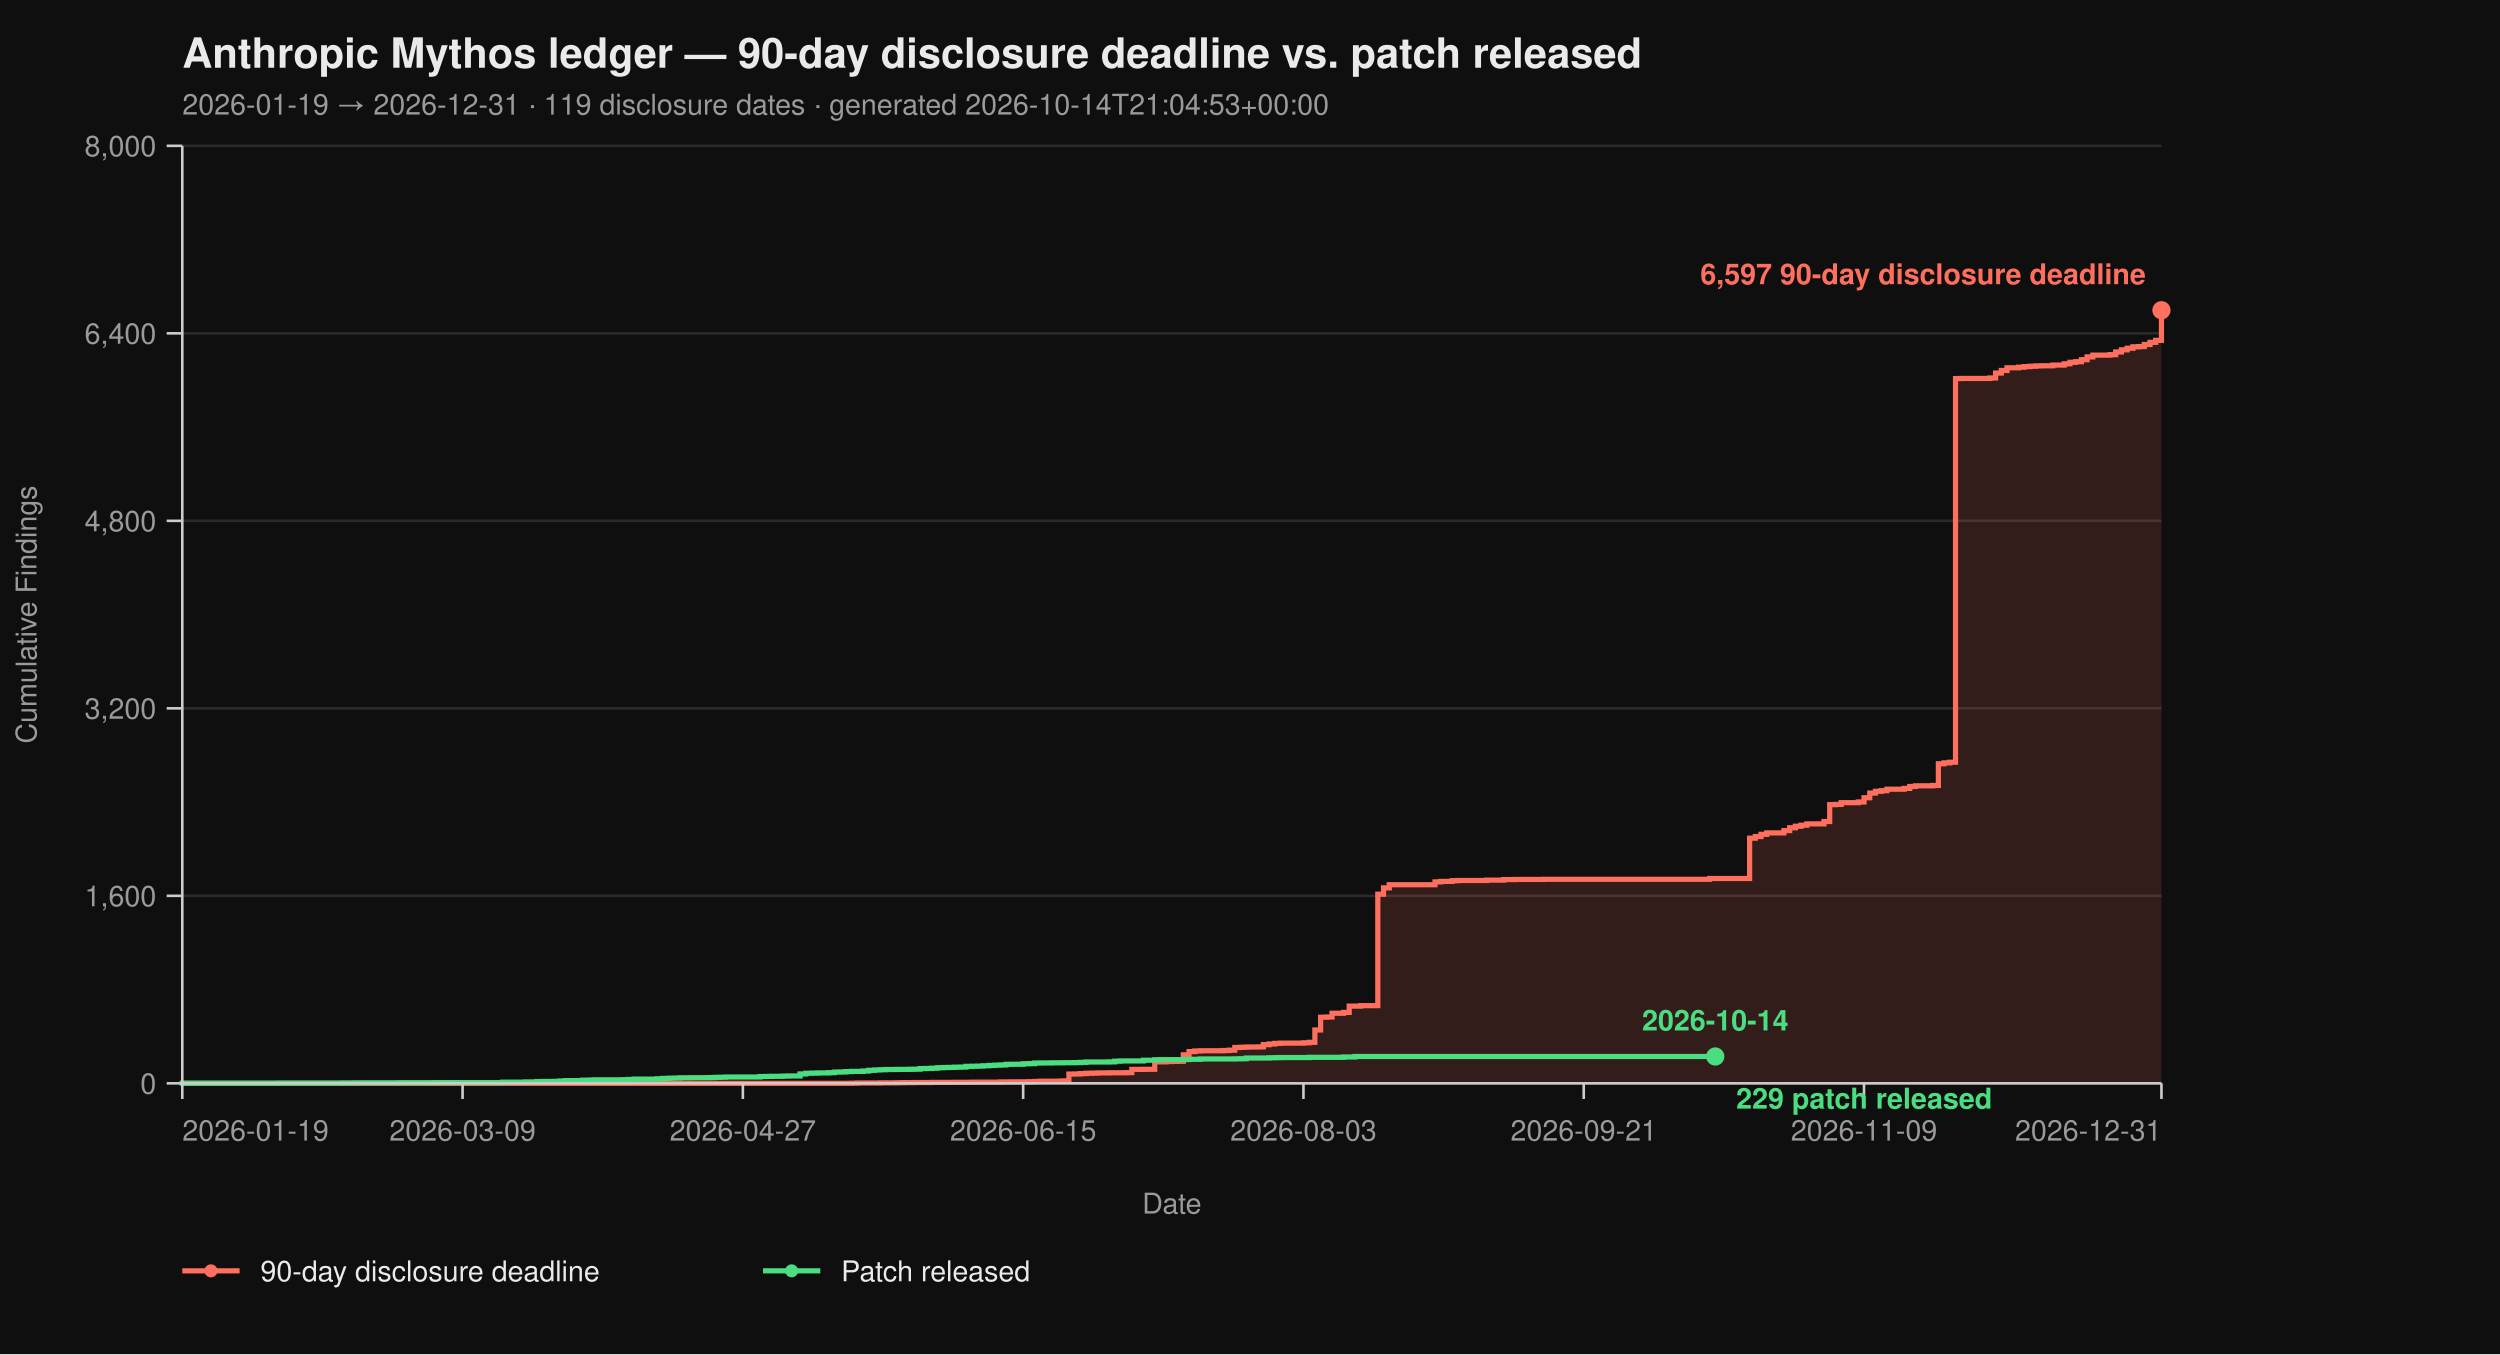
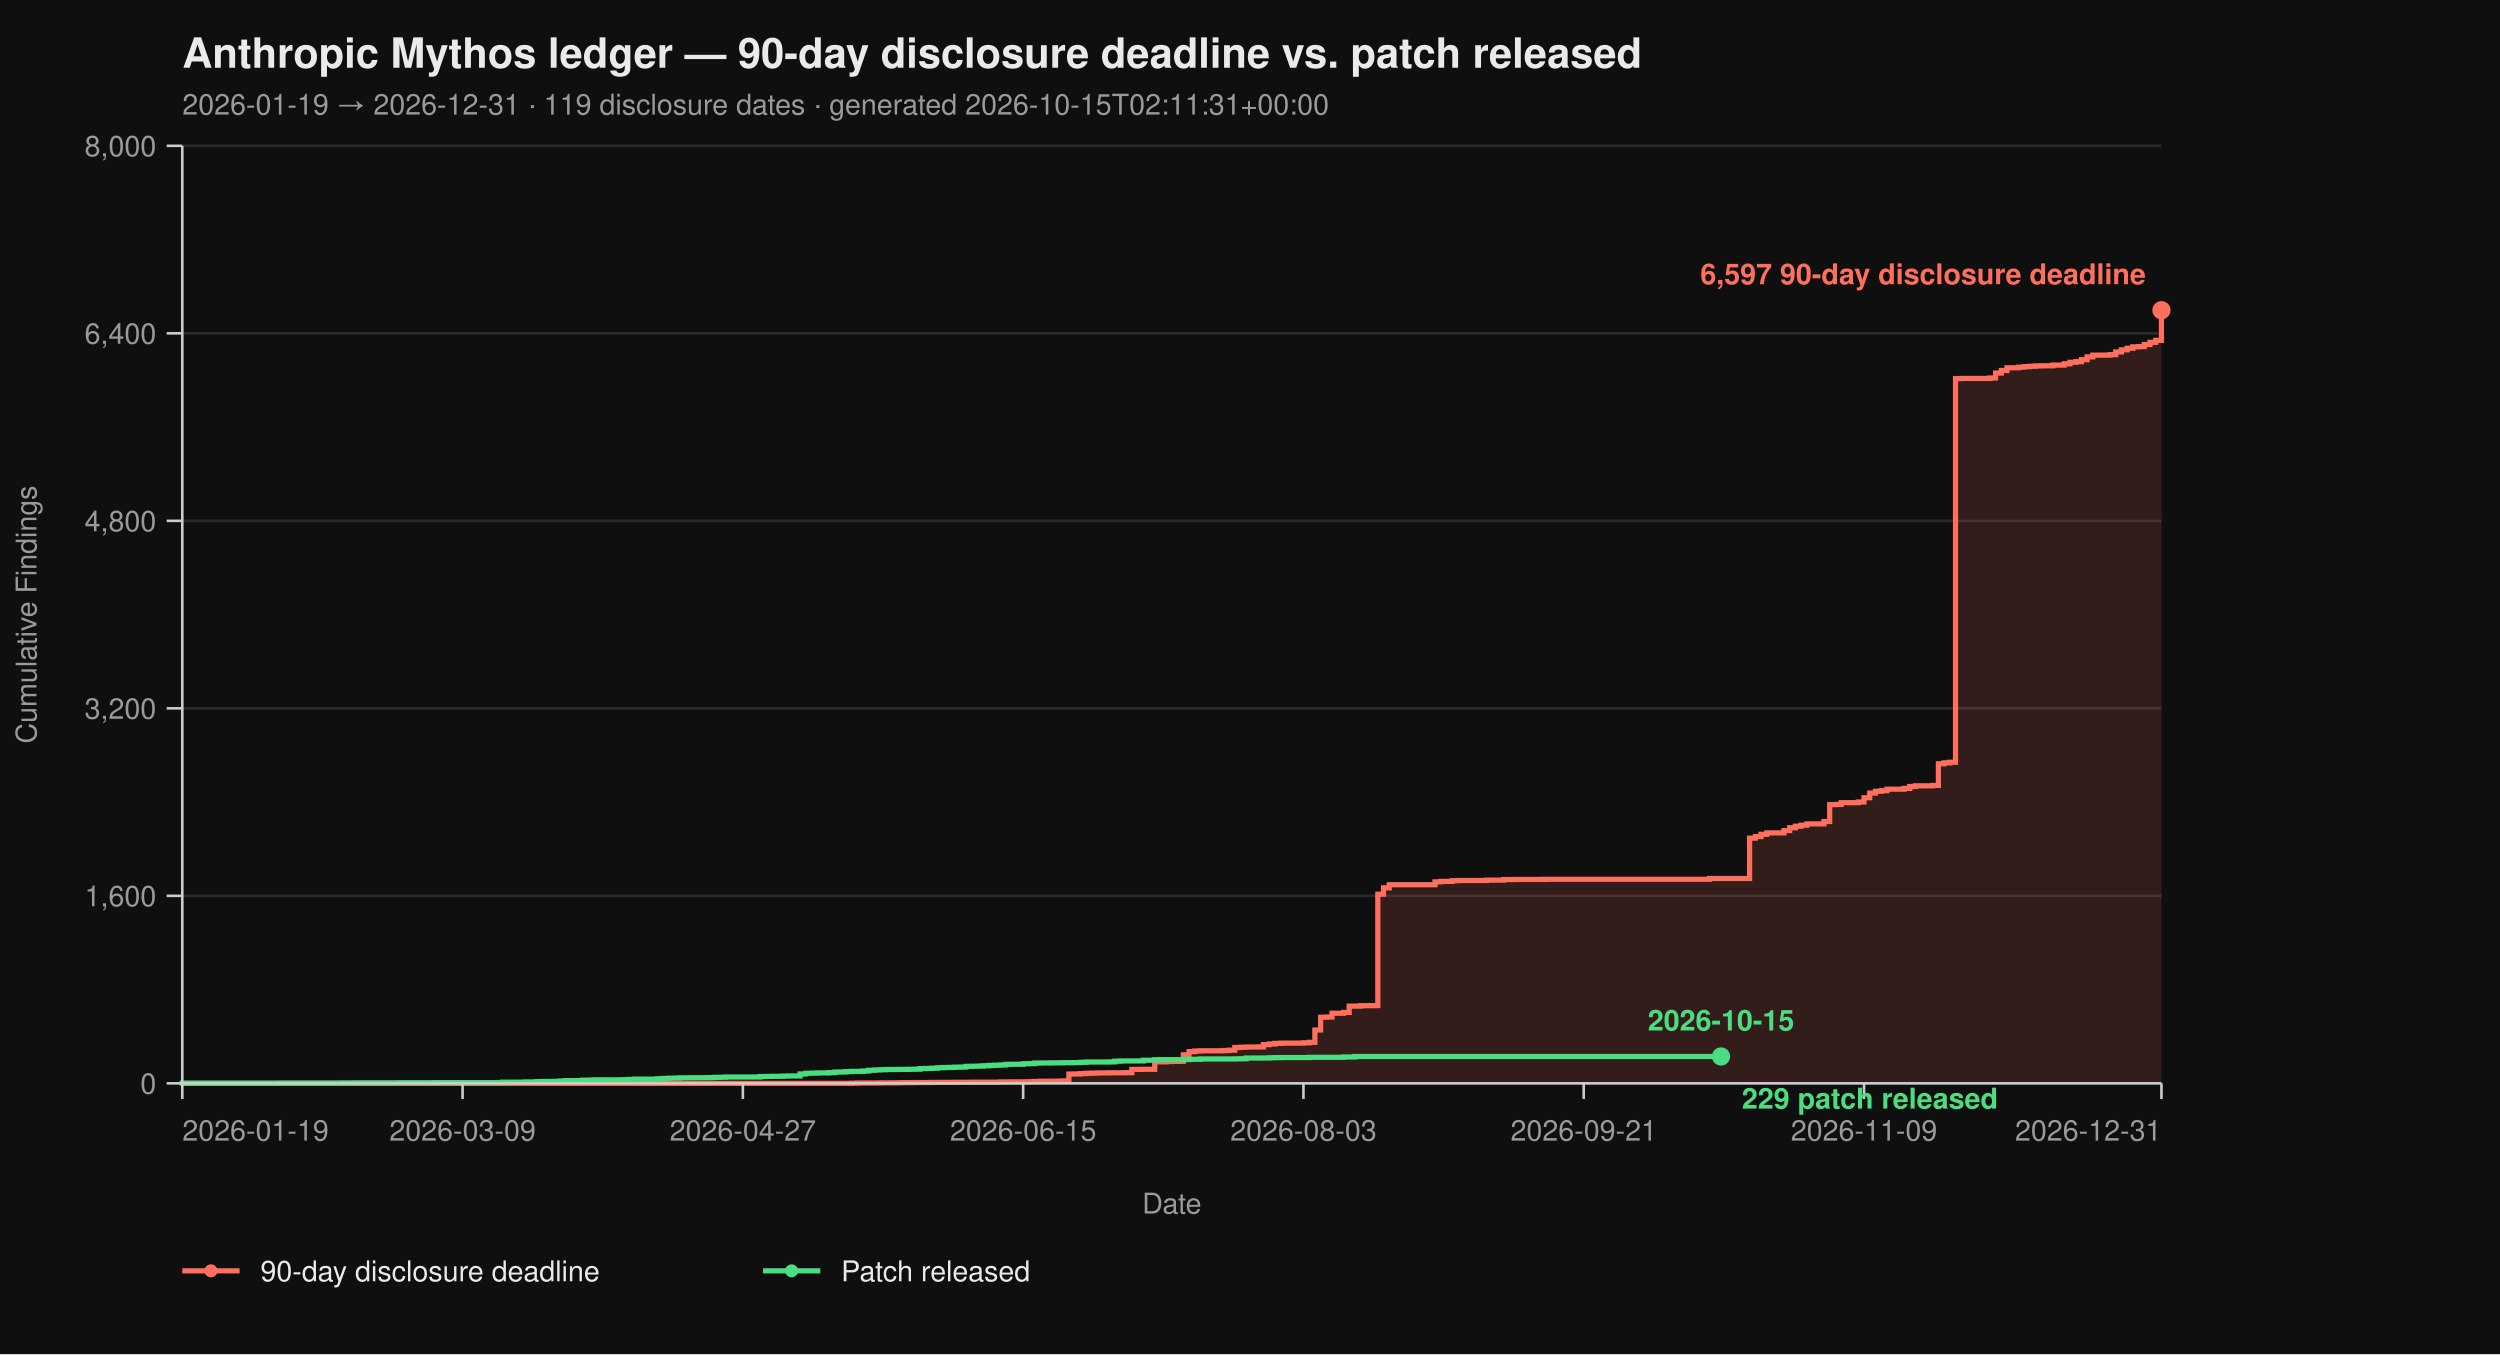
<svg xmlns="http://www.w3.org/2000/svg" viewBox="0 0 960 520" width="960" height="520" font-family="-apple-system, BlinkMacSystemFont, 'Segoe UI', Helvetica, Arial, sans-serif">
  <rect width="100%" height="100%" fill="#0f0f0f" />
  <text x="70" y="26" fill="#eaeaea" font-size="16" font-weight="700">Anthropic Mythos ledger — 90-day disclosure deadline vs. patch released</text>
-   <text x="70" y="44" fill="#9a9a9a" font-size="11">2026-01-19 → 2026-12-31  ·  119 disclosure dates  ·  generated 2026-10-14T21:04:53+00:00</text>
+   <text x="70" y="44" fill="#9a9a9a" font-size="11">2026-01-19 → 2026-12-31  ·  119 disclosure dates  ·  generated 2026-10-15T02:11:31+00:00</text>
  <line x1="70" y1="416.00" x2="830" y2="416.00" stroke="#2a2a2a" stroke-width="1" />
  <line x1="70" y1="344.00" x2="830" y2="344.00" stroke="#2a2a2a" stroke-width="1" />
  <line x1="70" y1="272.00" x2="830" y2="272.00" stroke="#2a2a2a" stroke-width="1" />
  <line x1="70" y1="200.00" x2="830" y2="200.00" stroke="#2a2a2a" stroke-width="1" />
  <line x1="70" y1="128.00" x2="830" y2="128.00" stroke="#2a2a2a" stroke-width="1" />
  <line x1="70" y1="56.00" x2="830" y2="56.00" stroke="#2a2a2a" stroke-width="1" />
  <path d="M 70.00 416.00 L 326.99 416.00 L 326.99 415.95 L 329.19 415.95 L 329.19 415.87 L 337.98 415.87 L 337.98 415.82 L 344.57 415.82 L 344.57 415.77 L 346.76 415.77 L 346.76 415.73 L 351.16 415.73 L 351.16 415.69 L 357.75 415.69 L 357.75 415.64 L 366.53 415.64 L 366.53 415.60 L 373.12 415.60 L 373.12 415.55 L 384.10 415.55 L 384.10 415.46 L 388.50 415.46 L 388.50 415.42 L 395.09 415.42 L 395.09 415.37 L 397.28 415.37 L 397.28 415.28 L 399.48 415.28 L 399.48 415.19 L 406.07 415.19 L 406.07 415.14 L 408.27 415.14 L 408.27 415.06 L 410.46 415.06 L 410.46 412.44 L 412.66 412.44 L 412.66 412.40 L 414.86 412.40 L 414.86 412.26 L 417.05 412.26 L 417.05 412.13 L 419.25 412.13 L 419.25 412.08 L 421.45 412.08 L 421.45 412.00 L 425.84 412.00 L 425.84 411.95 L 432.43 411.95 L 432.43 411.90 L 434.62 411.90 L 434.62 410.64 L 439.02 410.64 L 439.02 410.60 L 443.41 410.60 L 443.41 407.76 L 447.80 407.76 L 447.80 407.63 L 450.00 407.63 L 450.00 407.58 L 452.20 407.58 L 452.20 407.54 L 454.39 407.54 L 454.39 405.06 L 456.59 405.06 L 456.59 403.81 L 458.79 403.81 L 458.79 403.58 L 460.98 403.58 L 460.98 403.49 L 469.77 403.49 L 469.77 403.40 L 471.97 403.40 L 471.97 403.26 L 474.16 403.26 L 474.16 402.23 L 476.36 402.23 L 476.36 402.14 L 478.55 402.14 L 478.55 402.05 L 482.95 402.05 L 482.95 402.00 L 485.14 402.00 L 485.14 401.15 L 487.34 401.15 L 487.34 400.88 L 489.54 400.88 L 489.54 400.65 L 491.73 400.65 L 491.73 400.56 L 500.52 400.56 L 500.52 400.43 L 502.72 400.43 L 502.72 400.25 L 504.91 400.25 L 504.91 395.52 L 507.11 395.52 L 507.11 390.62 L 509.31 390.62 L 509.31 390.53 L 511.50 390.53 L 511.50 389.09 L 515.90 389.09 L 515.90 388.77 L 518.09 388.77 L 518.09 386.35 L 522.49 386.35 L 522.49 386.17 L 529.08 386.17 L 529.08 343.37 L 531.27 343.37 L 531.27 340.94 L 533.47 340.94 L 533.47 339.73 L 551.04 339.73 L 551.04 338.64 L 553.24 338.64 L 553.24 338.46 L 557.63 338.46 L 557.63 338.19 L 559.83 338.19 L 559.83 338.11 L 570.81 338.11 L 570.81 337.97 L 577.40 337.97 L 577.40 337.75 L 581.79 337.75 L 581.79 337.70 L 592.77 337.70 L 592.77 337.65 L 656.47 337.65 L 656.47 337.34 L 671.85 337.34 L 671.85 321.86 L 674.05 321.86 L 674.05 321.23 L 676.24 321.23 L 676.24 320.38 L 678.44 320.38 L 678.44 319.83 L 685.03 319.83 L 685.03 318.94 L 687.23 318.94 L 687.23 317.86 L 689.42 317.86 L 689.42 317.27 L 691.62 317.27 L 691.62 316.87 L 693.82 316.87 L 693.82 316.37 L 700.40 316.37 L 700.40 315.47 L 702.60 315.47 L 702.60 308.99 L 704.80 308.99 L 704.80 308.90 L 706.99 308.90 L 706.99 308.23 L 713.58 308.23 L 713.58 307.96 L 715.78 307.96 L 715.78 306.34 L 717.98 306.34 L 717.98 304.54 L 720.17 304.54 L 720.17 303.86 L 722.37 303.86 L 722.37 303.63 L 724.57 303.63 L 724.57 303.05 L 731.16 303.05 L 731.16 302.74 L 733.35 302.74 L 733.35 302.01 L 735.55 302.01 L 735.55 301.75 L 742.14 301.75 L 742.14 301.61 L 744.34 301.61 L 744.34 293.29 L 746.53 293.29 L 746.53 292.93 L 748.73 292.93 L 748.73 292.70 L 750.92 292.70 L 750.92 145.37 L 753.12 145.37 L 753.12 145.32 L 764.10 145.32 L 764.10 145.14 L 766.30 145.14 L 766.30 143.25 L 768.50 143.25 L 768.50 142.26 L 770.69 142.26 L 770.69 141.23 L 775.09 141.23 L 775.09 141.00 L 777.28 141.00 L 777.28 140.78 L 779.48 140.78 L 779.48 140.64 L 781.68 140.64 L 781.68 140.51 L 783.87 140.51 L 783.87 140.46 L 788.27 140.46 L 788.27 140.19 L 792.66 140.19 L 792.66 139.70 L 794.86 139.70 L 794.86 139.12 L 797.05 139.12 L 797.05 138.89 L 799.25 138.89 L 799.25 138.12 L 801.45 138.12 L 801.45 137.05 L 803.64 137.05 L 803.64 136.37 L 810.23 136.37 L 810.23 136.19 L 812.43 136.19 L 812.43 135.16 L 814.62 135.16 L 814.62 134.34 L 816.82 134.34 L 816.82 133.72 L 819.02 133.72 L 819.02 133.18 L 821.21 133.18 L 821.21 133.08 L 823.41 133.08 L 823.41 132.28 L 825.61 132.28 L 825.61 131.46 L 827.80 131.46 L 827.80 130.70 L 830.00 130.70 L 830.00 119.13 L 830.00 119.13 L 830.00 416.00 Z" fill="#ff6f5e26" stroke="none" />
  <path d="M 70.00 416.00 L 326.99 416.00 L 326.99 415.95 L 329.19 415.95 L 329.19 415.87 L 337.98 415.87 L 337.98 415.82 L 344.57 415.82 L 344.57 415.77 L 346.76 415.77 L 346.76 415.73 L 351.16 415.73 L 351.16 415.69 L 357.75 415.69 L 357.75 415.64 L 366.53 415.64 L 366.53 415.60 L 373.12 415.60 L 373.12 415.55 L 384.10 415.55 L 384.10 415.46 L 388.50 415.46 L 388.50 415.42 L 395.09 415.42 L 395.09 415.37 L 397.28 415.37 L 397.28 415.28 L 399.48 415.28 L 399.48 415.19 L 406.07 415.19 L 406.07 415.14 L 408.27 415.14 L 408.27 415.06 L 410.46 415.06 L 410.46 412.44 L 412.66 412.44 L 412.66 412.40 L 414.86 412.40 L 414.86 412.26 L 417.05 412.26 L 417.05 412.13 L 419.25 412.13 L 419.25 412.08 L 421.45 412.08 L 421.45 412.00 L 425.84 412.00 L 425.84 411.95 L 432.43 411.95 L 432.43 411.90 L 434.62 411.90 L 434.62 410.64 L 439.02 410.64 L 439.02 410.60 L 443.41 410.60 L 443.41 407.76 L 447.80 407.76 L 447.80 407.63 L 450.00 407.63 L 450.00 407.58 L 452.20 407.58 L 452.20 407.54 L 454.39 407.54 L 454.39 405.06 L 456.59 405.06 L 456.59 403.81 L 458.79 403.81 L 458.79 403.58 L 460.98 403.58 L 460.98 403.49 L 469.77 403.49 L 469.77 403.40 L 471.97 403.40 L 471.97 403.26 L 474.16 403.26 L 474.16 402.23 L 476.36 402.23 L 476.36 402.14 L 478.55 402.14 L 478.55 402.05 L 482.95 402.05 L 482.95 402.00 L 485.14 402.00 L 485.14 401.15 L 487.34 401.15 L 487.34 400.88 L 489.54 400.88 L 489.54 400.65 L 491.73 400.65 L 491.73 400.56 L 500.52 400.56 L 500.52 400.43 L 502.72 400.43 L 502.72 400.25 L 504.91 400.25 L 504.91 395.52 L 507.11 395.52 L 507.11 390.62 L 509.31 390.62 L 509.31 390.53 L 511.50 390.53 L 511.50 389.09 L 515.90 389.09 L 515.90 388.77 L 518.09 388.77 L 518.09 386.35 L 522.49 386.35 L 522.49 386.17 L 529.08 386.17 L 529.08 343.37 L 531.27 343.37 L 531.27 340.94 L 533.47 340.94 L 533.47 339.73 L 551.04 339.73 L 551.04 338.64 L 553.24 338.64 L 553.24 338.46 L 557.63 338.46 L 557.63 338.19 L 559.83 338.19 L 559.83 338.11 L 570.81 338.11 L 570.81 337.97 L 577.40 337.97 L 577.40 337.75 L 581.79 337.75 L 581.79 337.70 L 592.77 337.70 L 592.77 337.65 L 656.47 337.65 L 656.47 337.34 L 671.85 337.34 L 671.85 321.86 L 674.05 321.86 L 674.05 321.23 L 676.24 321.23 L 676.24 320.38 L 678.44 320.38 L 678.44 319.83 L 685.03 319.83 L 685.03 318.94 L 687.23 318.94 L 687.23 317.86 L 689.42 317.86 L 689.42 317.27 L 691.62 317.27 L 691.62 316.87 L 693.82 316.87 L 693.82 316.37 L 700.40 316.37 L 700.40 315.47 L 702.60 315.47 L 702.60 308.99 L 704.80 308.99 L 704.80 308.90 L 706.99 308.90 L 706.99 308.23 L 713.58 308.23 L 713.58 307.96 L 715.78 307.96 L 715.78 306.34 L 717.98 306.34 L 717.98 304.54 L 720.17 304.54 L 720.17 303.86 L 722.37 303.86 L 722.37 303.63 L 724.57 303.63 L 724.57 303.05 L 731.16 303.05 L 731.16 302.74 L 733.35 302.74 L 733.35 302.01 L 735.55 302.01 L 735.55 301.75 L 742.14 301.75 L 742.14 301.61 L 744.34 301.61 L 744.34 293.29 L 746.53 293.29 L 746.53 292.93 L 748.73 292.93 L 748.73 292.70 L 750.92 292.70 L 750.92 145.37 L 753.12 145.37 L 753.12 145.32 L 764.10 145.32 L 764.10 145.14 L 766.30 145.14 L 766.30 143.25 L 768.50 143.25 L 768.50 142.26 L 770.69 142.26 L 770.69 141.23 L 775.09 141.23 L 775.09 141.00 L 777.28 141.00 L 777.28 140.78 L 779.48 140.78 L 779.48 140.64 L 781.68 140.64 L 781.68 140.51 L 783.87 140.51 L 783.87 140.46 L 788.27 140.46 L 788.27 140.19 L 792.66 140.19 L 792.66 139.70 L 794.86 139.70 L 794.86 139.12 L 797.05 139.12 L 797.05 138.89 L 799.25 138.89 L 799.25 138.12 L 801.45 138.12 L 801.45 137.05 L 803.64 137.05 L 803.64 136.37 L 810.23 136.37 L 810.23 136.19 L 812.43 136.19 L 812.43 135.16 L 814.62 135.16 L 814.62 134.34 L 816.82 134.34 L 816.82 133.72 L 819.02 133.72 L 819.02 133.18 L 821.21 133.18 L 821.21 133.08 L 823.41 133.08 L 823.41 132.28 L 825.61 132.28 L 825.61 131.46 L 827.80 131.46 L 827.80 130.70 L 830.00 130.70 L 830.00 119.13 L 830.00 119.13" fill="none" stroke="#ff6f5e" stroke-width="2" stroke-linejoin="miter" stroke-linecap="butt" />
-   <path d="M 70.00 416.00 L 70.00 416.00 L 70.00 415.95 L 107.34 415.95 L 107.34 415.91 L 131.50 415.91 L 131.50 415.87 L 135.90 415.87 L 135.90 415.82 L 153.47 415.82 L 153.47 415.77 L 166.65 415.77 L 166.65 415.73 L 193.01 415.73 L 193.01 415.55 L 201.79 415.55 L 201.79 415.46 L 206.18 415.46 L 206.18 415.32 L 208.38 415.32 L 208.38 415.28 L 212.77 415.28 L 212.77 415.24 L 214.97 415.24 L 214.97 415.10 L 217.17 415.10 L 217.17 414.96 L 223.76 414.96 L 223.76 414.79 L 225.95 414.79 L 225.95 414.74 L 228.15 414.74 L 228.15 414.65 L 239.13 414.65 L 239.13 414.61 L 241.33 414.61 L 241.33 414.51 L 243.53 414.51 L 243.53 414.38 L 252.31 414.38 L 252.31 414.25 L 254.51 414.25 L 254.51 414.11 L 256.71 414.11 L 256.71 414.02 L 258.90 414.02 L 258.90 413.98 L 261.10 413.98 L 261.10 413.88 L 265.49 413.88 L 265.49 413.84 L 272.08 413.84 L 272.08 413.80 L 274.28 413.80 L 274.28 413.70 L 276.47 413.70 L 276.47 413.66 L 278.67 413.66 L 278.67 413.57 L 291.85 413.57 L 291.85 413.39 L 294.05 413.39 L 294.05 413.35 L 296.24 413.35 L 296.24 413.30 L 300.64 413.30 L 300.64 413.21 L 302.83 413.21 L 302.83 413.17 L 307.23 413.17 L 307.23 412.40 L 309.42 412.40 L 309.42 412.13 L 311.62 412.13 L 311.62 412.08 L 313.82 412.08 L 313.82 412.00 L 318.21 412.00 L 318.21 411.90 L 320.40 411.90 L 320.40 411.68 L 322.60 411.68 L 322.60 411.63 L 324.80 411.63 L 324.80 411.50 L 326.99 411.50 L 326.99 411.41 L 331.39 411.41 L 331.39 411.27 L 333.58 411.27 L 333.58 411.00 L 335.78 411.00 L 335.78 410.87 L 337.98 410.87 L 337.98 410.78 L 340.17 410.78 L 340.17 410.69 L 344.57 410.69 L 344.57 410.64 L 348.96 410.64 L 348.96 410.60 L 351.16 410.60 L 351.16 410.56 L 353.35 410.56 L 353.35 410.33 L 355.55 410.33 L 355.55 410.29 L 357.75 410.29 L 357.75 410.19 L 359.94 410.19 L 359.94 410.01 L 362.14 410.01 L 362.14 409.93 L 364.34 409.93 L 364.34 409.88 L 366.53 409.88 L 366.53 409.79 L 368.73 409.79 L 368.73 409.75 L 370.92 409.75 L 370.92 409.48 L 373.12 409.48 L 373.12 409.43 L 375.32 409.43 L 375.32 409.38 L 377.51 409.38 L 377.51 409.25 L 379.71 409.25 L 379.71 409.12 L 381.91 409.12 L 381.91 409.02 L 384.10 409.02 L 384.10 408.94 L 386.30 408.94 L 386.30 408.71 L 388.50 408.71 L 388.50 408.67 L 392.89 408.67 L 392.89 408.49 L 395.09 408.49 L 395.09 408.44 L 397.28 408.44 L 397.28 408.21 L 399.48 408.21 L 399.48 408.17 L 403.87 408.17 L 403.87 408.12 L 408.27 408.12 L 408.27 408.08 L 412.66 408.08 L 412.66 408.04 L 414.86 408.04 L 414.86 407.94 L 417.05 407.94 L 417.05 407.81 L 425.84 407.81 L 425.84 407.76 L 428.03 407.76 L 428.03 407.50 L 430.23 407.50 L 430.23 407.40 L 439.02 407.40 L 439.02 407.13 L 443.41 407.13 L 443.41 406.95 L 445.61 406.95 L 445.61 406.91 L 454.39 406.91 L 454.39 406.87 L 456.59 406.87 L 456.59 406.77 L 460.98 406.77 L 460.98 406.64 L 474.16 406.64 L 474.16 406.60 L 476.36 406.60 L 476.36 406.55 L 478.55 406.55 L 478.55 406.28 L 487.34 406.28 L 487.34 406.19 L 489.54 406.19 L 489.54 406.14 L 491.73 406.14 L 491.73 406.10 L 502.72 406.10 L 502.72 406.01 L 515.90 406.01 L 515.90 405.88 L 520.29 405.88 L 520.29 405.69 L 658.67 405.69" fill="none" stroke="#4ade80" stroke-width="2" stroke-linejoin="miter" stroke-linecap="butt" />
+   <path d="M 70.00 416.00 L 70.00 416.00 L 70.00 415.95 L 107.34 415.95 L 107.34 415.91 L 131.50 415.91 L 131.50 415.87 L 135.90 415.87 L 135.90 415.82 L 153.47 415.82 L 153.47 415.77 L 166.65 415.77 L 166.65 415.73 L 193.01 415.73 L 193.01 415.55 L 201.79 415.55 L 201.79 415.46 L 206.18 415.46 L 206.18 415.32 L 208.38 415.32 L 208.38 415.28 L 212.77 415.28 L 212.77 415.24 L 214.97 415.24 L 214.97 415.10 L 217.17 415.10 L 217.17 414.96 L 223.76 414.96 L 223.76 414.79 L 225.95 414.79 L 225.95 414.74 L 228.15 414.74 L 228.15 414.65 L 239.13 414.65 L 239.13 414.61 L 241.33 414.61 L 241.33 414.51 L 243.53 414.51 L 243.53 414.38 L 252.31 414.38 L 252.31 414.25 L 254.51 414.25 L 254.51 414.11 L 256.71 414.11 L 256.71 414.02 L 258.90 414.02 L 258.90 413.98 L 261.10 413.98 L 261.10 413.88 L 265.49 413.88 L 265.49 413.84 L 272.08 413.84 L 272.08 413.80 L 274.28 413.80 L 274.28 413.70 L 276.47 413.70 L 276.47 413.66 L 278.67 413.66 L 278.67 413.57 L 291.85 413.57 L 291.85 413.39 L 294.05 413.39 L 294.05 413.35 L 296.24 413.35 L 296.24 413.30 L 300.64 413.30 L 300.64 413.21 L 302.83 413.21 L 302.83 413.17 L 307.23 413.17 L 307.23 412.40 L 309.42 412.40 L 309.42 412.13 L 311.62 412.13 L 311.62 412.08 L 313.82 412.08 L 313.82 412.00 L 318.21 412.00 L 318.21 411.90 L 320.40 411.90 L 320.40 411.68 L 322.60 411.68 L 322.60 411.63 L 324.80 411.63 L 324.80 411.50 L 326.99 411.50 L 326.99 411.41 L 331.39 411.41 L 331.39 411.27 L 333.58 411.27 L 333.58 411.00 L 335.78 411.00 L 335.78 410.87 L 337.98 410.87 L 337.98 410.78 L 340.17 410.78 L 340.17 410.69 L 344.57 410.69 L 344.57 410.64 L 348.96 410.64 L 348.96 410.60 L 351.16 410.60 L 351.16 410.56 L 353.35 410.56 L 353.35 410.33 L 355.55 410.33 L 355.55 410.29 L 357.75 410.29 L 357.75 410.19 L 359.94 410.19 L 359.94 410.01 L 362.14 410.01 L 362.14 409.93 L 364.34 409.93 L 364.34 409.88 L 366.53 409.88 L 366.53 409.79 L 368.73 409.79 L 368.73 409.75 L 370.92 409.75 L 370.92 409.48 L 373.12 409.48 L 373.12 409.43 L 375.32 409.43 L 375.32 409.38 L 377.51 409.38 L 377.51 409.25 L 379.71 409.25 L 379.71 409.12 L 381.91 409.12 L 381.91 409.02 L 384.10 409.02 L 384.10 408.94 L 386.30 408.94 L 386.30 408.71 L 388.50 408.71 L 388.50 408.67 L 392.89 408.67 L 392.89 408.49 L 395.09 408.49 L 395.09 408.44 L 397.28 408.44 L 397.28 408.21 L 399.48 408.21 L 399.48 408.17 L 403.87 408.17 L 403.87 408.12 L 408.27 408.12 L 408.27 408.08 L 412.66 408.08 L 412.66 408.04 L 414.86 408.04 L 414.86 407.94 L 417.05 407.94 L 417.05 407.81 L 425.84 407.81 L 425.84 407.76 L 428.03 407.76 L 428.03 407.50 L 430.23 407.50 L 430.23 407.40 L 439.02 407.40 L 439.02 407.13 L 443.41 407.13 L 443.41 406.95 L 445.61 406.95 L 445.61 406.91 L 454.39 406.91 L 454.39 406.87 L 456.59 406.87 L 456.59 406.77 L 460.98 406.77 L 460.98 406.64 L 474.16 406.64 L 474.16 406.60 L 476.36 406.60 L 476.36 406.55 L 478.55 406.55 L 478.55 406.28 L 487.34 406.28 L 487.34 406.19 L 489.54 406.19 L 489.54 406.14 L 491.73 406.14 L 491.73 406.10 L 502.72 406.10 L 502.72 406.01 L 515.90 406.01 L 515.90 405.88 L 520.29 405.88 L 520.29 405.69 L 660.87 405.69" fill="none" stroke="#4ade80" stroke-width="2" stroke-linejoin="miter" stroke-linecap="butt" />
  <line x1="70" y1="56" x2="70" y2="416" stroke="#cccccc" stroke-width="1" />
  <line x1="70" y1="416" x2="830" y2="416" stroke="#cccccc" stroke-width="1" />
  <line x1="64" y1="416.00" x2="70" y2="416.00" stroke="#cccccc" stroke-width="1" />
  <line x1="64" y1="344.00" x2="70" y2="344.00" stroke="#cccccc" stroke-width="1" />
  <line x1="64" y1="272.00" x2="70" y2="272.00" stroke="#cccccc" stroke-width="1" />
  <line x1="64" y1="200.00" x2="70" y2="200.00" stroke="#cccccc" stroke-width="1" />
  <line x1="64" y1="128.00" x2="70" y2="128.00" stroke="#cccccc" stroke-width="1" />
  <line x1="64" y1="56.00" x2="70" y2="56.00" stroke="#cccccc" stroke-width="1" />
  <text x="60" y="420.00" text-anchor="end" fill="#9a9a9a" font-size="11">0</text>
  <text x="60" y="348.00" text-anchor="end" fill="#9a9a9a" font-size="11">1,600</text>
  <text x="60" y="276.00" text-anchor="end" fill="#9a9a9a" font-size="11">3,200</text>
  <text x="60" y="204.00" text-anchor="end" fill="#9a9a9a" font-size="11">4,800</text>
  <text x="60" y="132.00" text-anchor="end" fill="#9a9a9a" font-size="11">6,400</text>
  <text x="60" y="60.00" text-anchor="end" fill="#9a9a9a" font-size="11">8,000</text>
  <text x="14" y="236.00" fill="#9a9a9a" font-size="11" transform="rotate(-90 14 236.00)" text-anchor="middle">Cumulative Findings</text>
  <line x1="70.00" y1="416" x2="70.00" y2="422" stroke="#cccccc" stroke-width="1" />
  <line x1="177.63" y1="416" x2="177.63" y2="422" stroke="#cccccc" stroke-width="1" />
  <line x1="285.26" y1="416" x2="285.26" y2="422" stroke="#cccccc" stroke-width="1" />
  <line x1="392.89" y1="416" x2="392.89" y2="422" stroke="#cccccc" stroke-width="1" />
  <line x1="500.52" y1="416" x2="500.52" y2="422" stroke="#cccccc" stroke-width="1" />
  <line x1="608.15" y1="416" x2="608.15" y2="422" stroke="#cccccc" stroke-width="1" />
  <line x1="715.78" y1="416" x2="715.78" y2="422" stroke="#cccccc" stroke-width="1" />
  <line x1="830.00" y1="416" x2="830.00" y2="422" stroke="#cccccc" stroke-width="1" />
  <text x="70.00" y="438" text-anchor="start" fill="#9a9a9a" font-size="11">2026-01-19</text>
  <text x="177.63" y="438" text-anchor="middle" fill="#9a9a9a" font-size="11">2026-03-09</text>
  <text x="285.26" y="438" text-anchor="middle" fill="#9a9a9a" font-size="11">2026-04-27</text>
  <text x="392.89" y="438" text-anchor="middle" fill="#9a9a9a" font-size="11">2026-06-15</text>
  <text x="500.52" y="438" text-anchor="middle" fill="#9a9a9a" font-size="11">2026-08-03</text>
  <text x="608.15" y="438" text-anchor="middle" fill="#9a9a9a" font-size="11">2026-09-21</text>
  <text x="715.78" y="438" text-anchor="middle" fill="#9a9a9a" font-size="11">2026-11-09</text>
  <text x="830.00" y="438" text-anchor="end" fill="#9a9a9a" font-size="11">2026-12-31</text>
  <text x="450.00" y="466" fill="#9a9a9a" font-size="11" text-anchor="middle">Date</text>
  <circle cx="830.00" cy="119.13" r="3.5" fill="#ff6f5e" />
  <text x="824.00" y="109.13" text-anchor="end" fill="#ff6f5e" font-size="11" font-weight="600">6,597 90-day disclosure deadline</text>
-   <circle cx="658.67" cy="405.69" r="3.5" fill="#4ade80" />
-   <text x="666.67" y="425.69" text-anchor="start" fill="#4ade80" font-size="11" font-weight="600">229 patch released</text>
-   <text x="658.67" y="395.69" text-anchor="middle" fill="#4ade80" font-size="11" font-weight="600">2026-10-14</text>
+   <circle cx="660.87" cy="405.69" r="3.5" fill="#4ade80" />
+   <text x="668.87" y="425.69" text-anchor="start" fill="#4ade80" font-size="11" font-weight="600">229 patch released</text>
+   <text x="660.87" y="395.69" text-anchor="middle" fill="#4ade80" font-size="11" font-weight="600">2026-10-15</text>
  <line x1="70" y1="488" x2="92" y2="488" stroke="#ff6f5e" stroke-width="2" />
  <circle cx="81" cy="488" r="2.5" fill="#ff6f5e" />
  <text x="100" y="492" fill="#eaeaea" font-size="11">90-day disclosure deadline</text>
  <line x1="293.0" y1="488" x2="315.0" y2="488" stroke="#4ade80" stroke-width="2" />
  <circle cx="304.0" cy="488" r="2.5" fill="#4ade80" />
  <text x="323.0" y="492" fill="#eaeaea" font-size="11">Patch released</text>
</svg>
